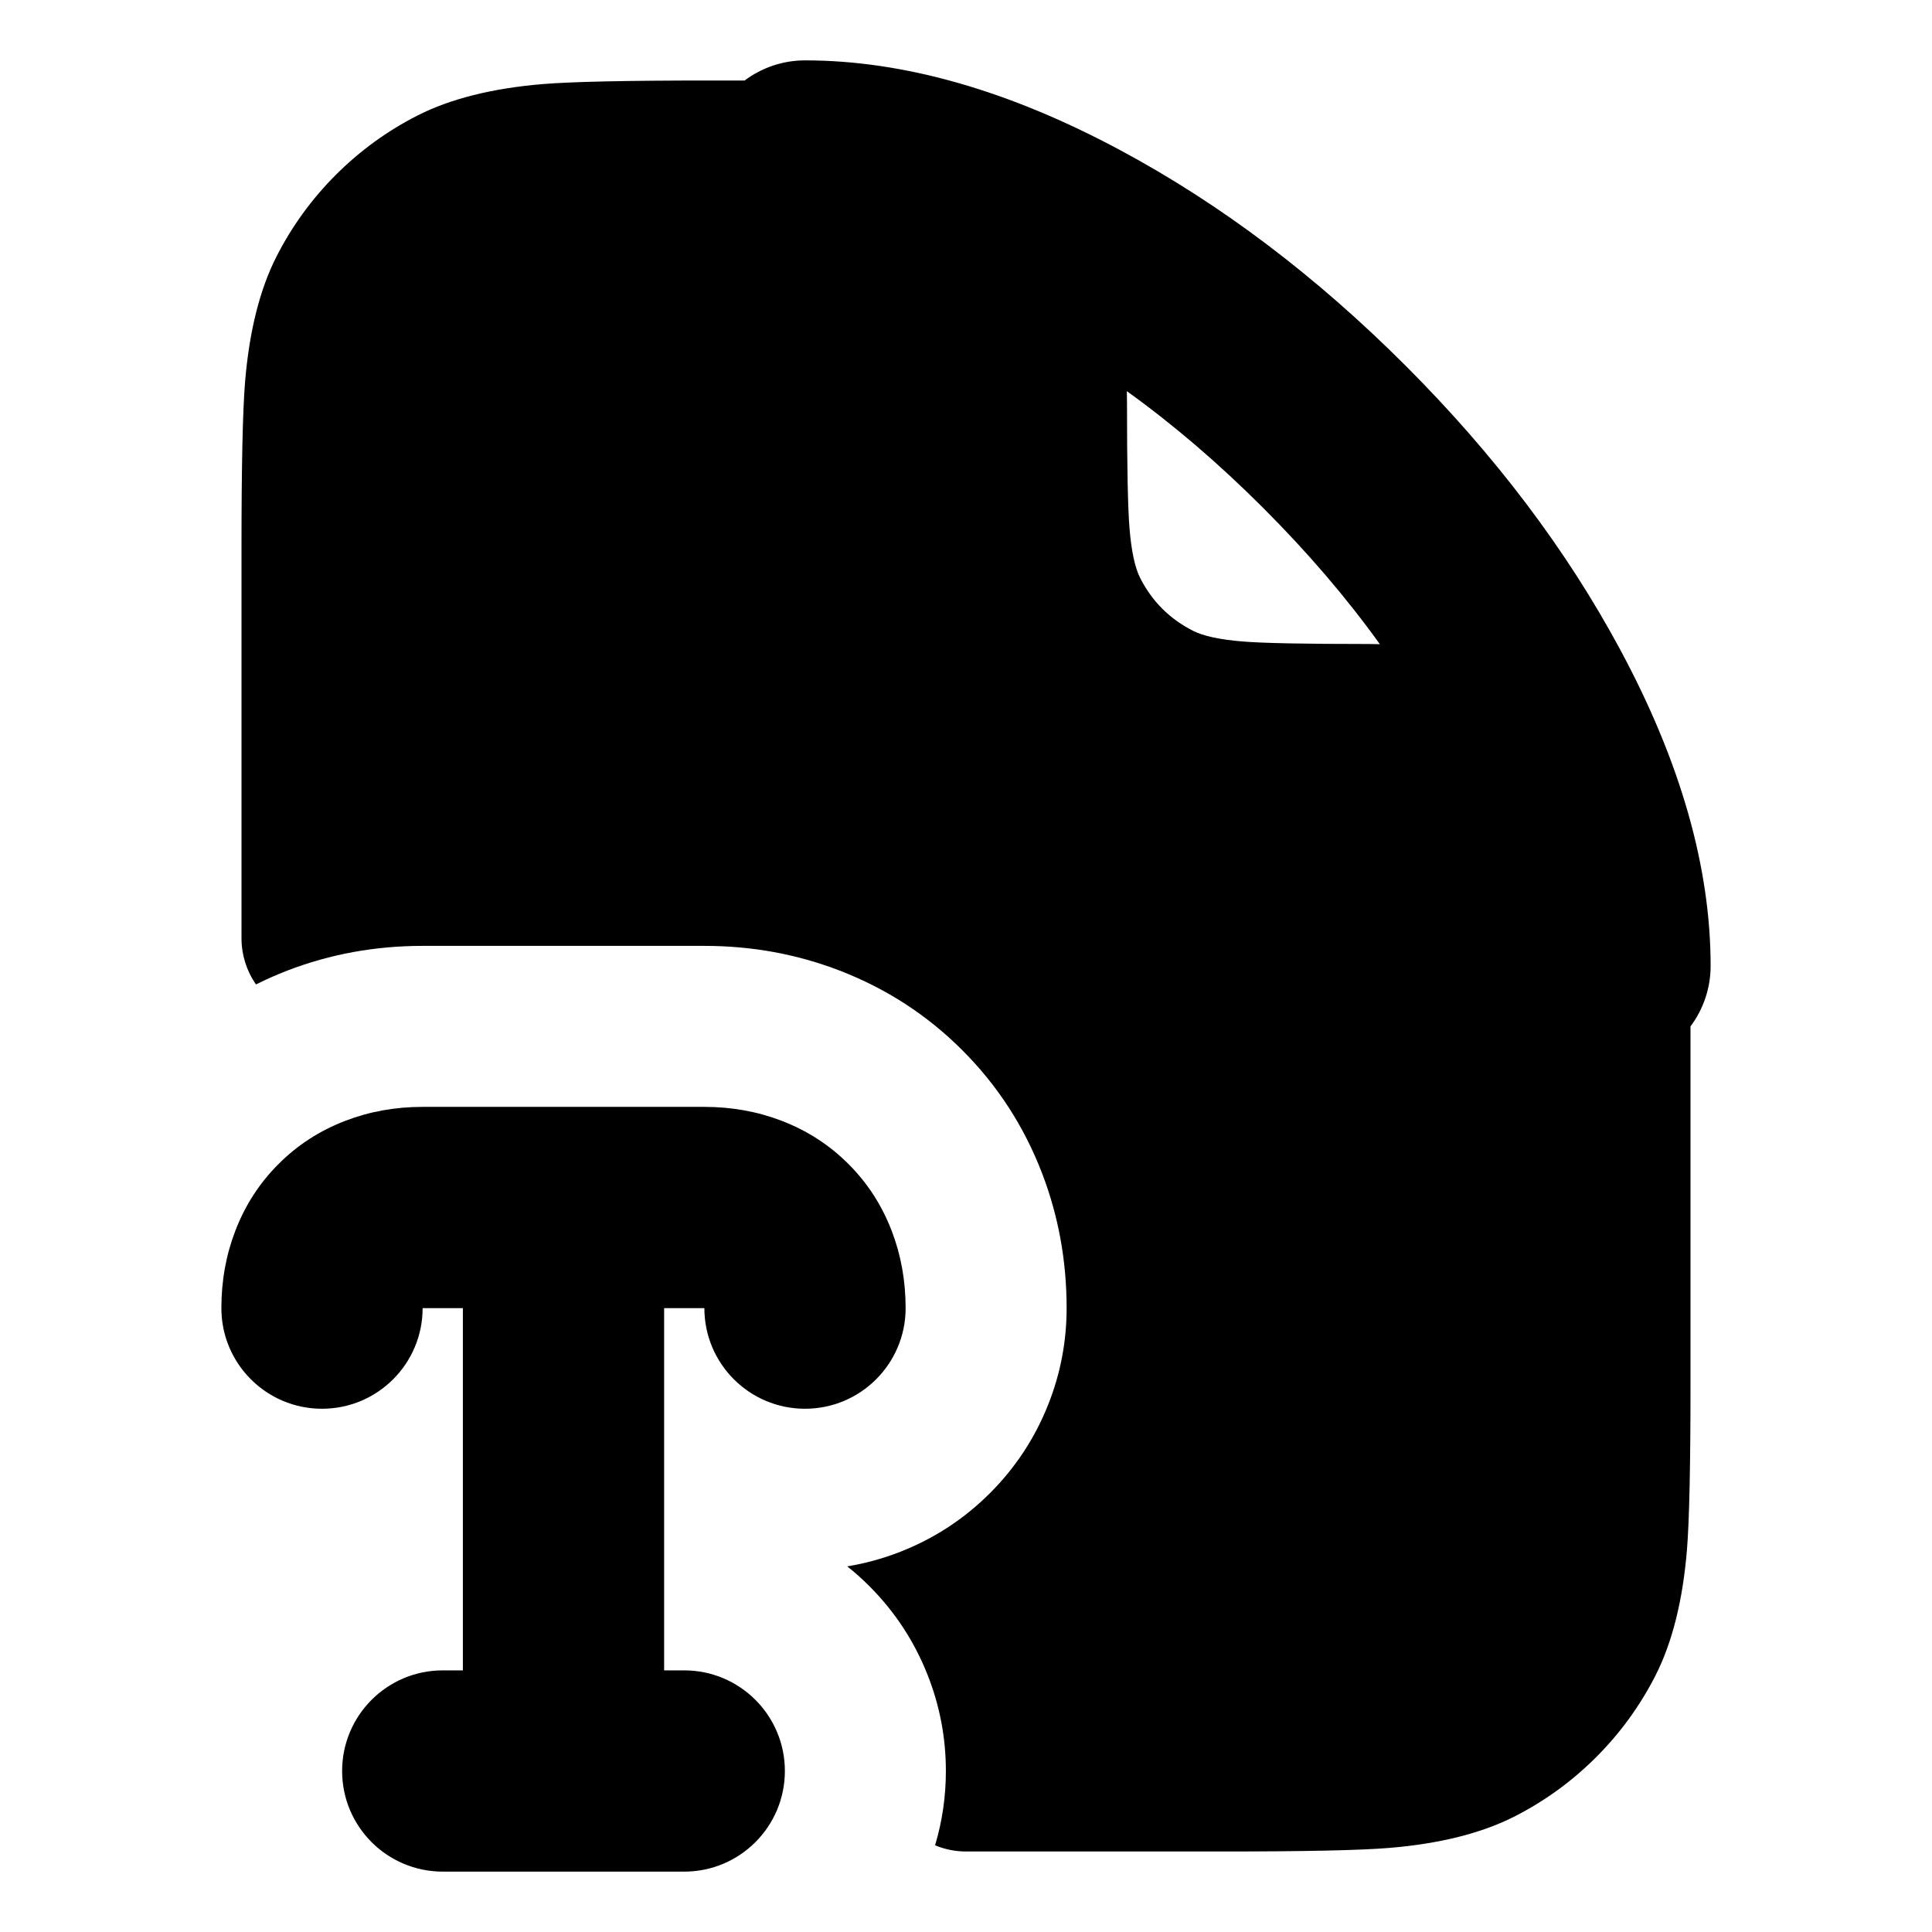
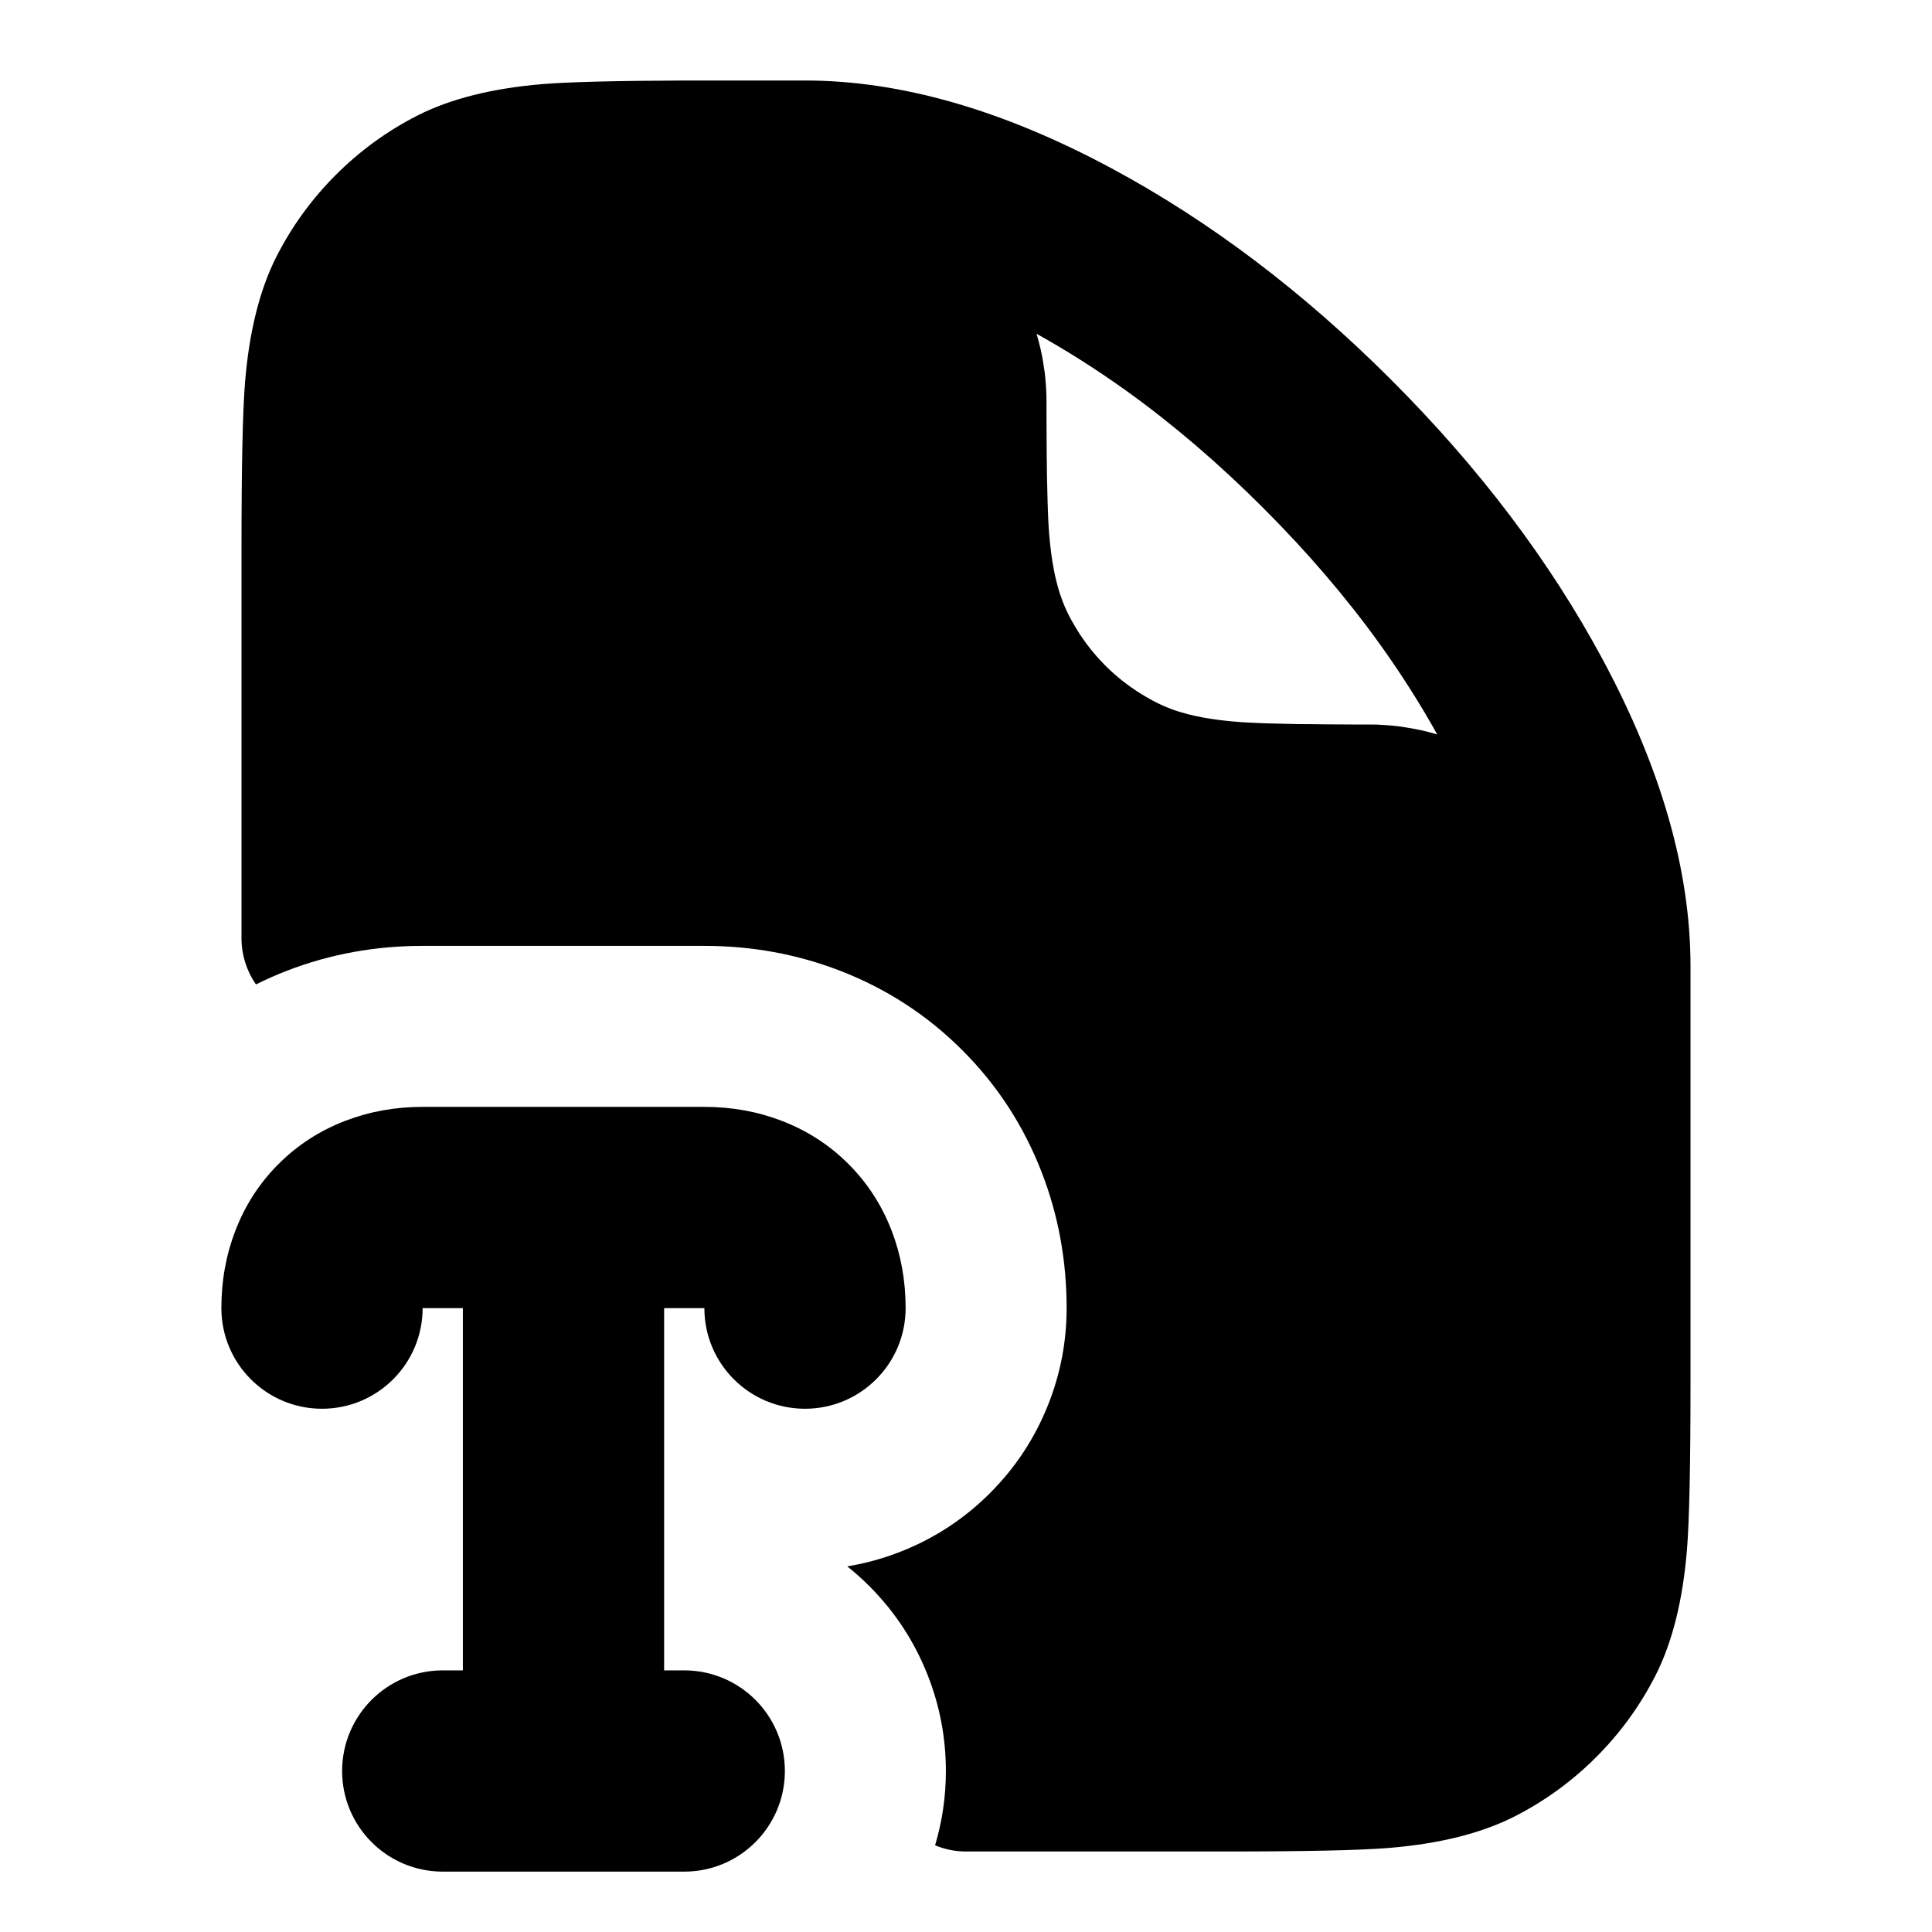
<svg xmlns="http://www.w3.org/2000/svg" width="24" height="24" viewBox="0 0 24 24" fill="currentColor" fill-rule="evenodd">
-   <path d="M13.926 1.871Q11.84.75 10 .75c-.27 0-.534.088-.75.25H8.8q-1.511 0-2.052.044-.947.078-1.564.392-.564.288-1.012.736t-.736 1.012q-.314.617-.392 1.564Q3 5.289 3 6.8v4.857c0 .204.063.404.18.572q.19-.095.392-.173.796-.306 1.678-.306h3.5q.882 0 1.678.306.873.336 1.526.99.654.653.99 1.526.306.796.306 1.678 0 .62-.228 1.196-.248.626-.724 1.102t-1.102.724q-.328.13-.671.186.142.113.273.244.476.476.724 1.102.228.576.228 1.196 0 .474-.134.923A1 1 0 0 0 12 23h3.2q1.511 0 2.052-.044.947-.078 1.564-.392.564-.288 1.012-.736t.736-1.012q.314-.617.392-1.564Q21 18.711 21 17.2v-4.45c.162-.216.25-.48.25-.75q0-1.84-1.121-3.926-1.001-1.864-2.67-3.533t-3.533-2.67M14 5q0-.071-.002-.141.869.625 1.693 1.45.825.824 1.45 1.693Q17.071 8 17 8q-1.184 0-1.56-.031-.429-.035-.62-.133-.435-.221-.656-.655-.098-.192-.133-.621Q14 6.184 14 5M2.75 16.25q0-.51.173-.96.183-.477.537-.83.353-.354.83-.537.45-.173.96-.173h3.5q.51 0 .96.173.477.183.83.537.354.353.537.83.173.45.173.96a1.25 1.25 0 0 1-2.5 0h-.5v4.5h.25a1.25 1.25 0 0 1 0 2.5h-3a1.25 1.25 0 0 1 0-2.5h.25v-4.5h-.5a1.25 1.25 0 0 1-2.5 0" />
+   <path d="M21 13.75V12q0-1.777-1.091-3.808-.984-1.831-2.627-3.474t-3.474-2.627Q11.777 1 10 1H8.5q-1.266.005-1.752.044-.947.078-1.564.392-.564.288-1.012.736t-.736 1.012q-.314.617-.392 1.564Q3 5.289 3 6.8v4.857c0 .204.063.404.18.572q.19-.095.392-.173.796-.306 1.678-.306h3.5q.882 0 1.678.306.873.336 1.526.99.654.653.99 1.526.306.796.306 1.678 0 .62-.228 1.196-.248.626-.724 1.102t-1.102.724q-.328.13-.671.186.142.113.273.244.476.476.724 1.102.228.576.228 1.196 0 .474-.134.923A1 1 0 0 0 12 23h3.2q1.511 0 2.052-.044.947-.078 1.564-.392.564-.288 1.012-.736t.736-1.012q.314-.617.392-1.564Q21 18.711 21 17.2zm-8.118-9.585-.006-.019q.57.317 1.122.713.869.625 1.693 1.45.825.824 1.45 1.693.396.552.713 1.122l-.019-.006-.091-.025-.091-.022q-.045-.01-.091-.018l-.092-.016-.092-.014-.093-.01-.094-.007-.095-.005L16.999 9h-.194l-.184-.001-.172-.001-.162-.002-.151-.001-.14-.003-.127-.003h-.004l-.12-.003-.106-.004h-.005l-.103-.005-.095-.005-.086-.007-.072-.006-.008-.001-.007-.001-.086-.009-.084-.011-.06-.009-.023-.004-.056-.009-.026-.005-.053-.011-.029-.006-.05-.012-.032-.007-.046-.013-.036-.01-.044-.013-.04-.013-.04-.014-.045-.018-.037-.015-.05-.022-.034-.016-.048-.024-.068-.037q-.023-.012-.047-.027l-.068-.041-.043-.028-.065-.044-.043-.031-.062-.047-.042-.034-.059-.05-.04-.036-.056-.053-.038-.038-.05-.053-.04-.044-.05-.059-.033-.041-.048-.062-.03-.043-.045-.065-.028-.044-.041-.068-.025-.043-.039-.071-.024-.049-.016-.034-.022-.05-.015-.037-.017-.045-.028-.08-.013-.044-.01-.035-.012-.047-.008-.032-.012-.05-.006-.029-.011-.053-.004-.026-.01-.056-.004-.023-.012-.081-.01-.082-.009-.084-.008-.088-.006-.084-.005-.091-.004-.091v-.009l-.004-.109-.003-.119-.003-.13-.003-.135v-.007l-.001-.144-.001-.004v-.001l-.001-.16-.001-.172L13 5.198V5l-.001-.096-.005-.094v-.001l-.007-.094-.01-.093-.014-.092-.015-.092-.019-.091-.022-.091zM2.923 15.29q-.173.45-.173.96a1.25 1.25 0 0 0 2.5 0h.5v4.5H5.5a1.25 1.25 0 0 0 0 2.5h3a1.25 1.25 0 0 0 0-2.5h-.25v-4.5h.5a1.25 1.25 0 0 0 2.5 0q0-.51-.173-.96-.183-.477-.537-.83-.353-.354-.83-.537-.45-.173-.96-.173h-3.5q-.51 0-.96.173-.477.183-.83.537-.354.353-.537.83" />
</svg>
